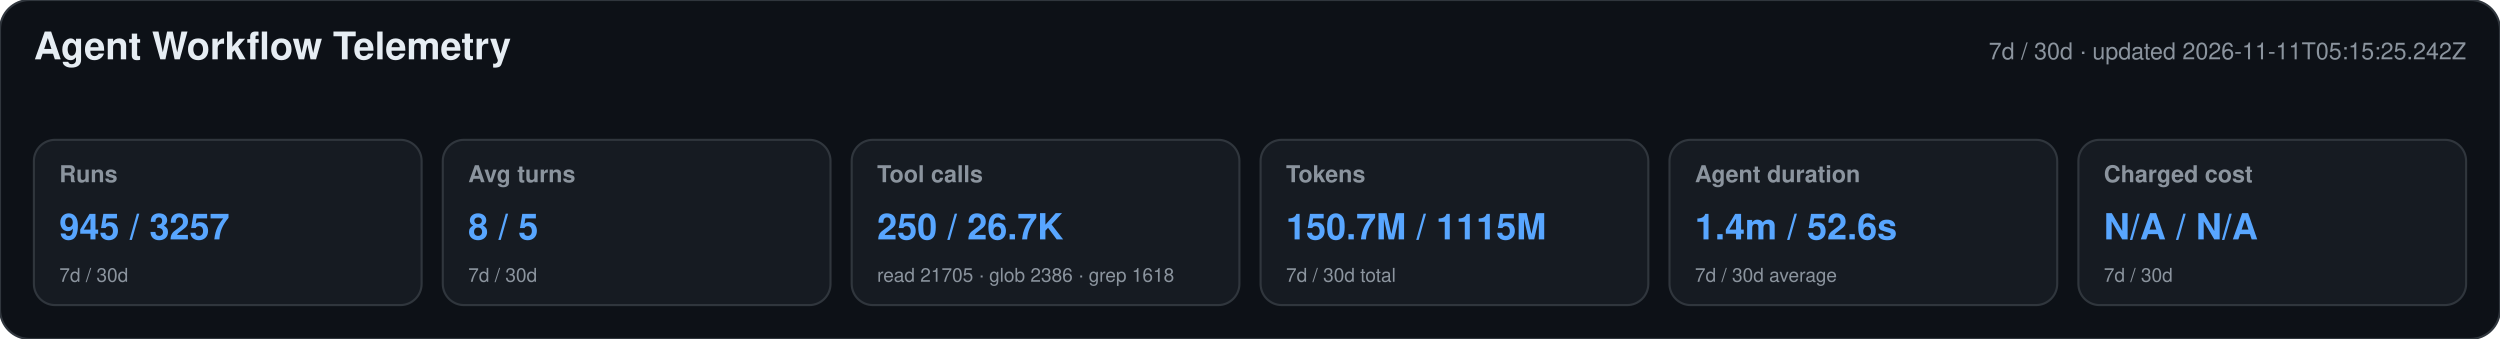
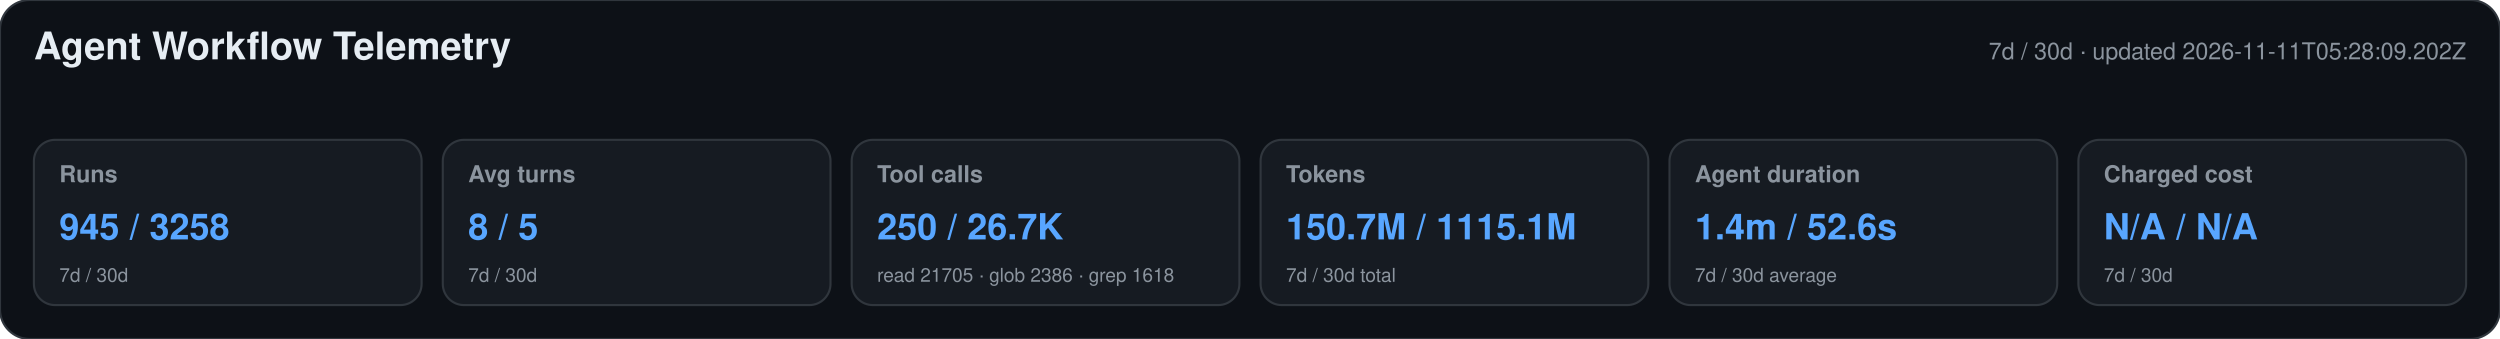
<svg xmlns="http://www.w3.org/2000/svg" width="1180" height="160" viewBox="0 0 1180 160" role="img" aria-labelledby="title desc">
  <style>text{font-family:-apple-system,BlinkMacSystemFont,"Segoe UI",Helvetica,Arial,sans-serif}.heading{font-size:18px;font-weight:650;fill:#e6edf3}.meta,.label,.secondary{fill:#8b949e}.meta,.label{font-size:11px}.label{font-weight:600}.primary{font-size:17px;font-weight:700;fill:#58a6ff}.secondary{font-size:9px}</style>
  <rect width="1180" height="160" rx="14" fill="#0d1117" stroke="#30363d" />
  <text x="16" y="28" class="heading">Agent Workflow Telemetry</text>
-   <text x="1164" y="28" text-anchor="end" class="meta">7d / 30d · updated 2026-11-11T05:15:25.242Z</text>
+   <text x="1164" y="28" text-anchor="end" class="meta">7d / 30d · updated 2026-11-11T05:28:09.202Z</text>
  <g>
    <rect x="16" y="66" width="183" height="78" rx="10" fill="#161b22" stroke="#30363d" />
    <text x="28" y="86" class="label">Runs</text>
-     <text x="28" y="113" class="primary">945 / 3257</text>
+     <text x="28" y="113" class="primary">945 / 3258</text>
    <text x="28" y="133" class="secondary">7d / 30d</text>
  </g>
  <g>
    <rect x="209" y="66" width="183" height="78" rx="10" fill="#161b22" stroke="#30363d" />
    <text x="221" y="86" class="label">Avg turns</text>
    <text x="221" y="113" class="primary">8 / 5</text>
    <text x="221" y="133" class="secondary">7d / 30d</text>
  </g>
  <g>
    <rect x="402" y="66" width="183" height="78" rx="10" fill="#161b22" stroke="#30363d" />
    <text x="414" y="86" class="label">Tool calls</text>
    <text x="414" y="113" class="primary">250 / 26.7K</text>
    <text x="414" y="133" class="secondary">read 21705 · glob 2386 · grep 1618</text>
  </g>
  <g>
    <rect x="595" y="66" width="183" height="78" rx="10" fill="#161b22" stroke="#30363d" />
    <text x="607" y="86" class="label">Tokens</text>
-     <text x="607" y="113" class="primary">150.7M / 1115M</text>
+     <text x="607" y="113" class="primary">150.7M / 1115.1M</text>
    <text x="607" y="133" class="secondary">7d / 30d total</text>
  </g>
  <g>
    <rect x="788" y="66" width="183" height="78" rx="10" fill="#161b22" stroke="#30363d" />
    <text x="800" y="86" class="label">Agent duration</text>
    <text x="800" y="113" class="primary">1.4m / 52.6s</text>
    <text x="800" y="133" class="secondary">7d / 30d average</text>
  </g>
  <g>
    <rect x="981" y="66" width="183" height="78" rx="10" fill="#161b22" stroke="#30363d" />
    <text x="993" y="86" class="label">Charged cost</text>
    <text x="993" y="113" class="primary">N/A / N/A</text>
    <text x="993" y="133" class="secondary">7d / 30d</text>
  </g>
</svg>
